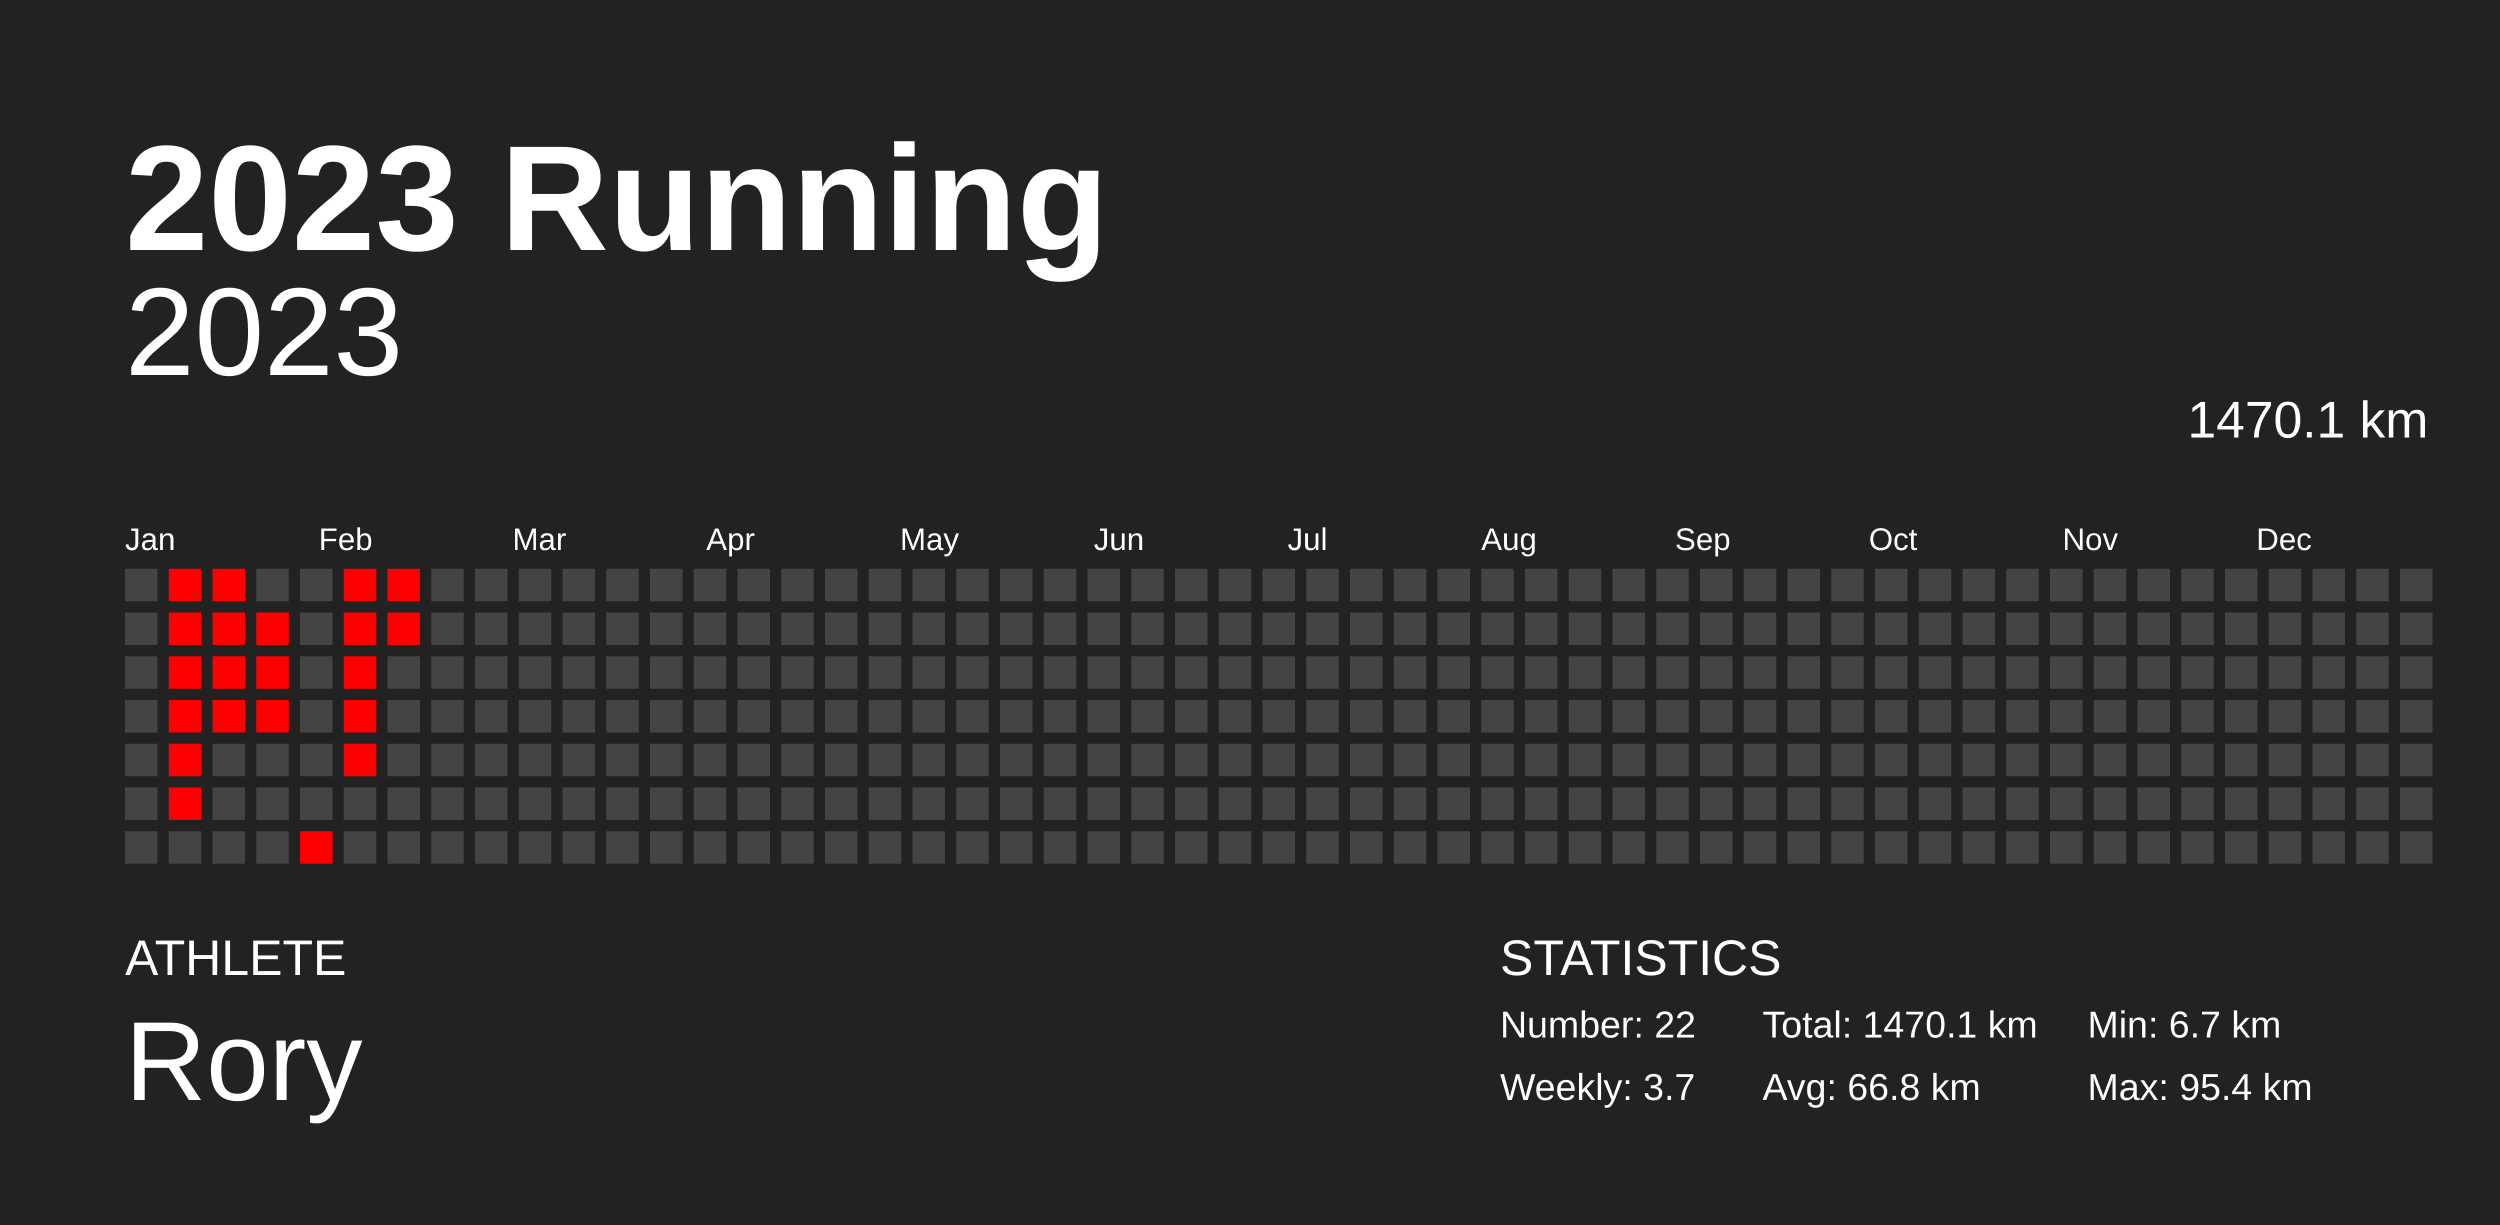
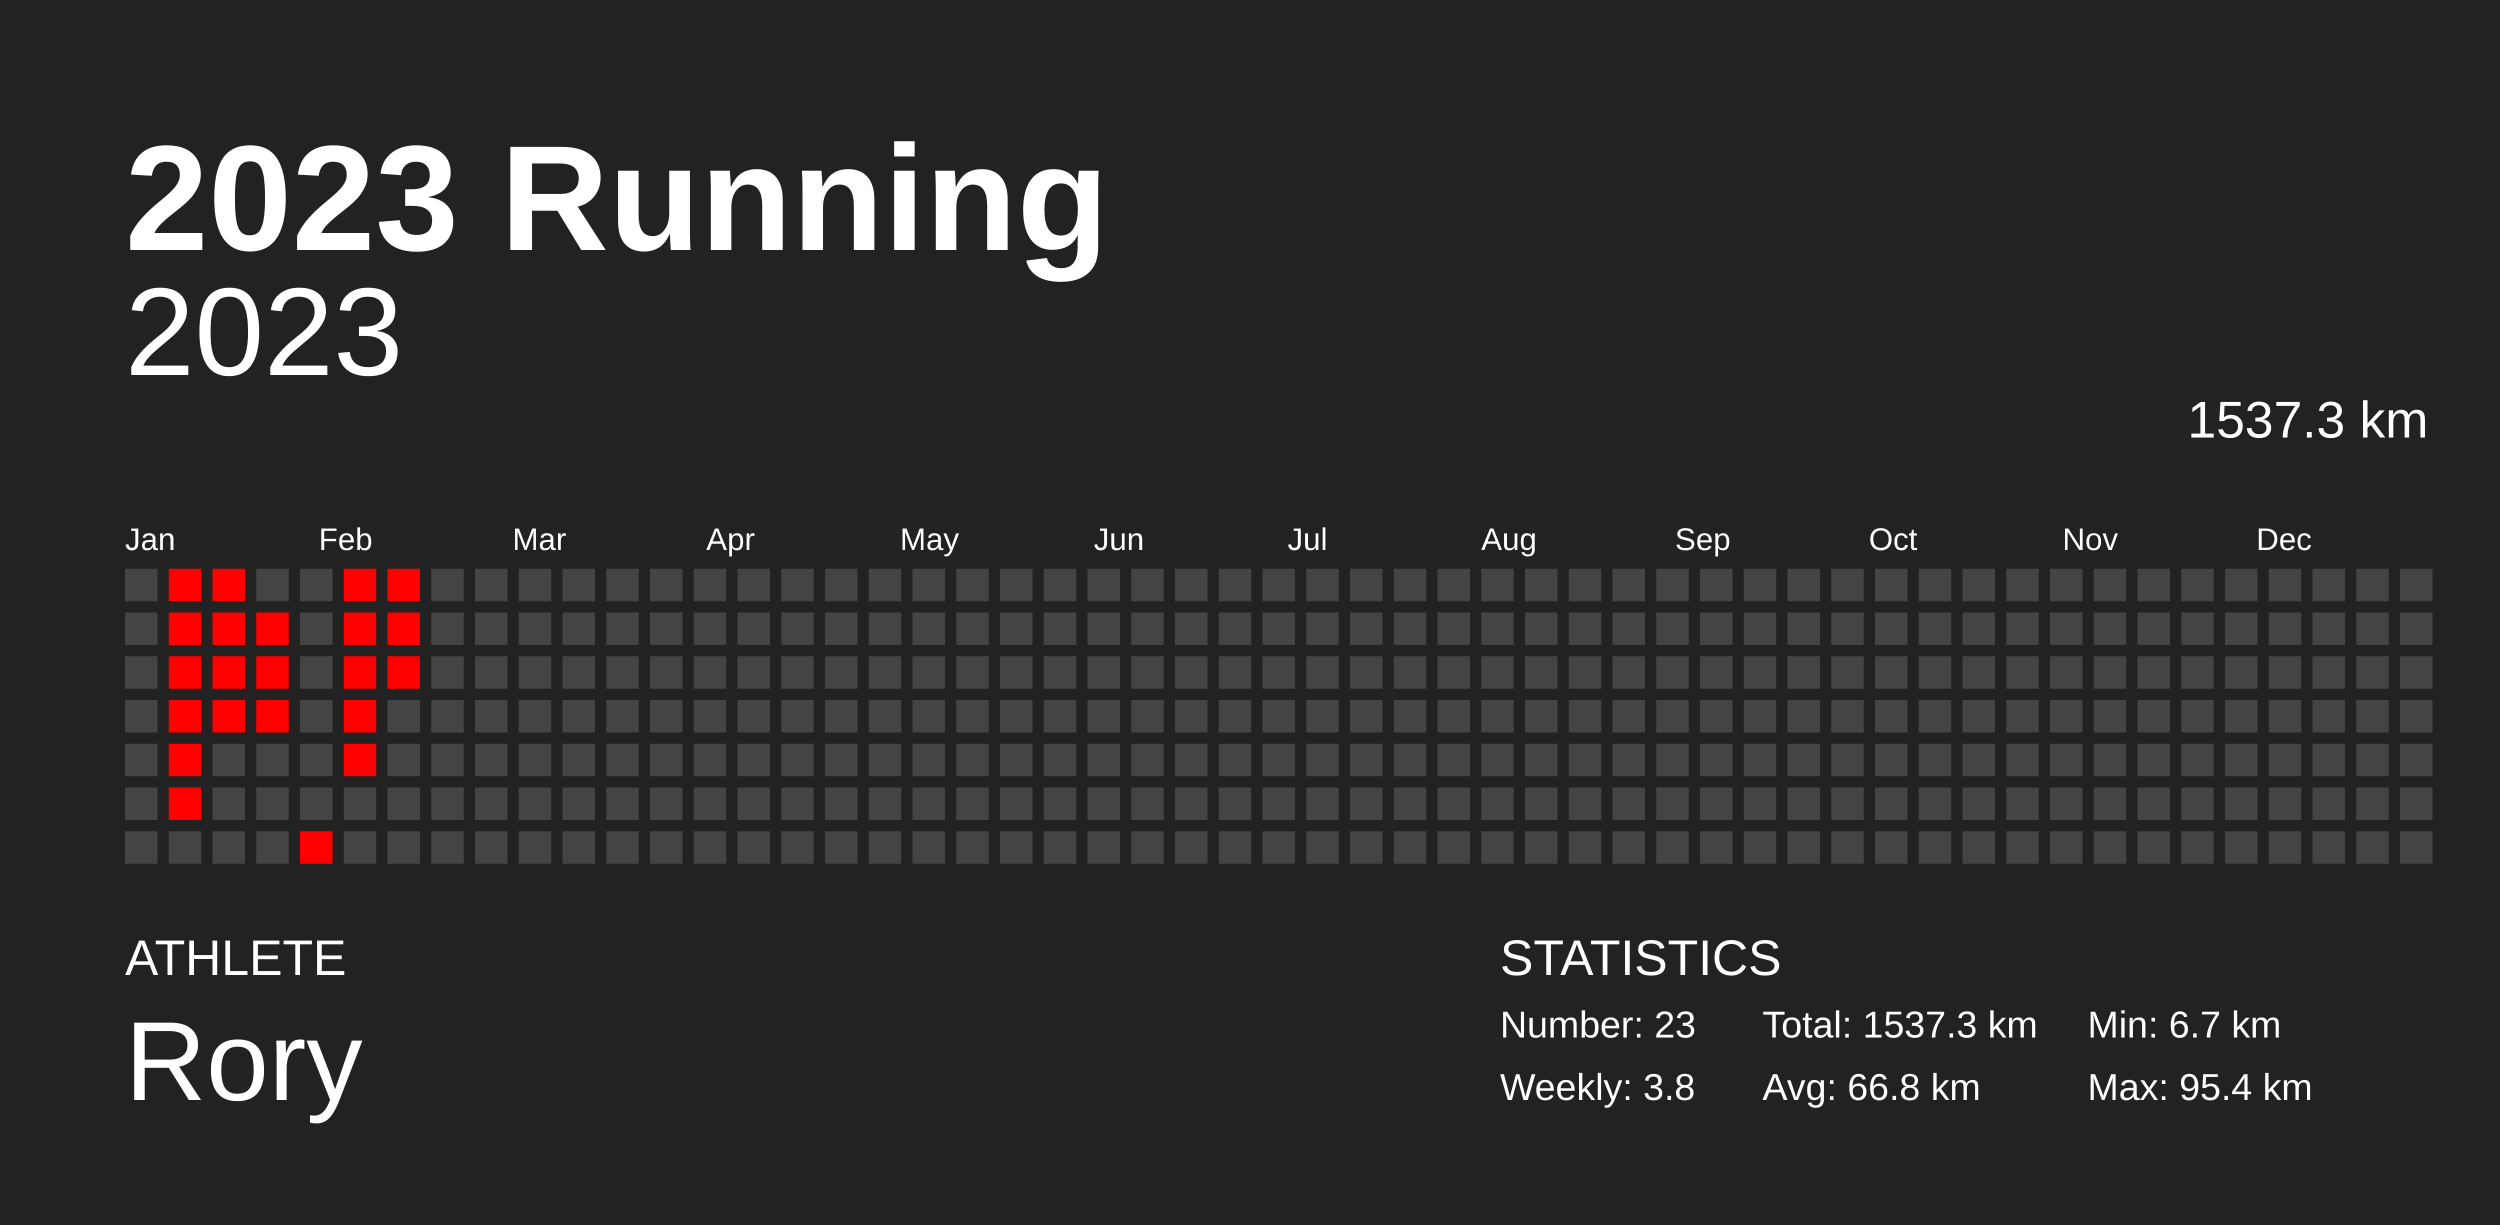
<svg xmlns="http://www.w3.org/2000/svg" baseProfile="full" height="98mm" version="1.1" viewBox="0,0,200,98" width="200mm">
  <defs />
  <rect fill="#222222" height="98" width="200" x="0" y="0" />
  <text fill="#FFFFFF" style="font-size:12px; font-family:Arial; font-weight:bold;" x="10" y="20">2023 Running</text>
  <text fill="#FFFFFF" style="font-size:4px; font-family:Arial" x="10" y="78">ATHLETE</text>
  <text fill="#FFFFFF" style="font-size:9px; font-family:Arial" x="10" y="88">Rory</text>
  <text fill="#FFFFFF" style="font-size:4px; font-family:Arial" x="120" y="78">STATISTICS</text>
-   <text fill="#FFFFFF" style="font-size:3px; font-family:Arial" x="120" y="83">Number: 22</text>
-   <text fill="#FFFFFF" style="font-size:3px; font-family:Arial" x="120" y="88">Weekly: 3.7</text>
-   <text fill="#FFFFFF" style="font-size:3px; font-family:Arial" x="141" y="83">Total: 1470.1 km</text>
+   <text fill="#FFFFFF" style="font-size:3px; font-family:Arial" x="120" y="83">Number: 23</text>
+   <text fill="#FFFFFF" style="font-size:3px; font-family:Arial" x="120" y="88">Weekly: 3.8</text>
+   <text fill="#FFFFFF" style="font-size:3px; font-family:Arial" x="141" y="83">Total: 1537.3 km</text>
  <text fill="#FFFFFF" style="font-size:3px; font-family:Arial" x="141" y="88">Avg: 66.8 km</text>
  <text fill="#FFFFFF" style="font-size:3px; font-family:Arial" x="167" y="83">Min: 6.7 km</text>
  <text fill="#FFFFFF" style="font-size:3px; font-family:Arial" x="167" y="88">Max: 95.4 km</text>
  <text alignment-baseline="hanging" fill="#FFFFFF" style="font-size:10.0px; font-family:Arial;" x="10" y="30">2023</text>
-   <text alignment-baseline="hanging" fill="#FFFFFF" style="font-size:4.125px; font-family:Arial;" x="175" y="35">1470.1 km</text>
+   <text alignment-baseline="hanging" fill="#FFFFFF" style="font-size:4.125px; font-family:Arial;" x="175" y="35">1537.3 km</text>
  <text fill="#FFFFFF" style="font-size:2.5px; font-family:Arial" x="10.0" y="44">Jan</text>
  <text fill="#FFFFFF" style="font-size:2.5px; font-family:Arial" x="25.5" y="44">Feb</text>
  <text fill="#FFFFFF" style="font-size:2.5px; font-family:Arial" x="41.0" y="44">Mar</text>
  <text fill="#FFFFFF" style="font-size:2.5px; font-family:Arial" x="56.5" y="44">Apr</text>
  <text fill="#FFFFFF" style="font-size:2.5px; font-family:Arial" x="72.0" y="44">May</text>
  <text fill="#FFFFFF" style="font-size:2.5px; font-family:Arial" x="87.5" y="44">Jun</text>
  <text fill="#FFFFFF" style="font-size:2.5px; font-family:Arial" x="103.0" y="44">Jul</text>
  <text fill="#FFFFFF" style="font-size:2.5px; font-family:Arial" x="118.5" y="44">Aug</text>
  <text fill="#FFFFFF" style="font-size:2.5px; font-family:Arial" x="134.0" y="44">Sep</text>
  <text fill="#FFFFFF" style="font-size:2.5px; font-family:Arial" x="149.5" y="44">Oct</text>
  <text fill="#FFFFFF" style="font-size:2.5px; font-family:Arial" x="165.0" y="44">Nov</text>
  <text fill="#FFFFFF" style="font-size:2.5px; font-family:Arial" x="180.5" y="44">Dec</text>
  <rect fill="#444444" height="2.6" width="2.6" x="10.0" y="45.5" />
  <rect fill="#444444" height="2.6" width="2.6" x="10.0" y="49.0" />
  <rect fill="#444444" height="2.6" width="2.6" x="10.0" y="52.5" />
  <rect fill="#444444" height="2.6" width="2.6" x="10.0" y="56.0" />
  <rect fill="#444444" height="2.6" width="2.6" x="10.0" y="59.5" />
  <rect fill="#444444" height="2.6" width="2.6" x="10.0" y="63.0" />
  <rect fill="#444444" height="2.6" width="2.6" x="10.0" y="66.5" />
  <rect fill="red" height="2.6" width="2.6" x="13.5" y="45.5" />
  <rect fill="red" height="2.6" width="2.6" x="13.5" y="49.0" />
  <rect fill="red" height="2.6" width="2.6" x="13.5" y="52.5" />
  <rect fill="red" height="2.6" width="2.6" x="13.5" y="56.0" />
  <rect fill="red" height="2.6" width="2.6" x="13.5" y="59.5" />
  <rect fill="red" height="2.6" width="2.6" x="13.5" y="63.0" />
  <rect fill="#444444" height="2.6" width="2.6" x="13.5" y="66.5" />
  <rect fill="red" height="2.6" width="2.6" x="17.0" y="45.5" />
  <rect fill="red" height="2.6" width="2.6" x="17.0" y="49.0" />
  <rect fill="red" height="2.6" width="2.6" x="17.0" y="52.5" />
  <rect fill="red" height="2.6" width="2.6" x="17.0" y="56.0" />
  <rect fill="#444444" height="2.6" width="2.6" x="17.0" y="59.5" />
  <rect fill="#444444" height="2.6" width="2.6" x="17.0" y="63.0" />
  <rect fill="#444444" height="2.6" width="2.6" x="17.0" y="66.5" />
  <rect fill="#444444" height="2.6" width="2.6" x="20.5" y="45.5" />
  <rect fill="red" height="2.6" width="2.6" x="20.5" y="49.0" />
  <rect fill="red" height="2.6" width="2.6" x="20.5" y="52.5" />
  <rect fill="red" height="2.6" width="2.6" x="20.5" y="56.0" />
  <rect fill="#444444" height="2.6" width="2.6" x="20.5" y="59.5" />
  <rect fill="#444444" height="2.6" width="2.6" x="20.5" y="63.0" />
  <rect fill="#444444" height="2.6" width="2.6" x="20.5" y="66.5" />
  <rect fill="#444444" height="2.6" width="2.6" x="24.0" y="45.5" />
  <rect fill="#444444" height="2.6" width="2.6" x="24.0" y="49.0" />
  <rect fill="#444444" height="2.6" width="2.6" x="24.0" y="52.5" />
  <rect fill="#444444" height="2.6" width="2.6" x="24.0" y="56.0" />
  <rect fill="#444444" height="2.6" width="2.6" x="24.0" y="59.5" />
  <rect fill="#444444" height="2.6" width="2.6" x="24.0" y="63.0" />
  <rect fill="red" height="2.6" width="2.6" x="24.0" y="66.5" />
  <rect fill="red" height="2.6" width="2.6" x="27.5" y="45.5" />
  <rect fill="red" height="2.6" width="2.6" x="27.5" y="49.0" />
  <rect fill="red" height="2.6" width="2.6" x="27.5" y="52.5" />
  <rect fill="red" height="2.6" width="2.6" x="27.5" y="56.0" />
  <rect fill="red" height="2.6" width="2.6" x="27.5" y="59.5" />
  <rect fill="#444444" height="2.6" width="2.6" x="27.5" y="63.0" />
  <rect fill="#444444" height="2.6" width="2.6" x="27.5" y="66.5" />
  <rect fill="red" height="2.6" width="2.6" x="31.0" y="45.5" />
  <rect fill="red" height="2.6" width="2.6" x="31.0" y="49.0" />
-   <rect fill="#444444" height="2.6" width="2.6" x="31.0" y="52.5" />
+   <rect fill="red" height="2.6" width="2.6" x="31.0" y="52.5" />
  <rect fill="#444444" height="2.6" width="2.6" x="31.0" y="56.0" />
  <rect fill="#444444" height="2.6" width="2.6" x="31.0" y="59.5" />
  <rect fill="#444444" height="2.6" width="2.6" x="31.0" y="63.0" />
  <rect fill="#444444" height="2.6" width="2.6" x="31.0" y="66.5" />
  <rect fill="#444444" height="2.6" width="2.6" x="34.5" y="45.5" />
  <rect fill="#444444" height="2.6" width="2.6" x="34.5" y="49.0" />
  <rect fill="#444444" height="2.6" width="2.6" x="34.5" y="52.5" />
  <rect fill="#444444" height="2.6" width="2.6" x="34.5" y="56.0" />
  <rect fill="#444444" height="2.6" width="2.6" x="34.5" y="59.5" />
  <rect fill="#444444" height="2.6" width="2.6" x="34.5" y="63.0" />
  <rect fill="#444444" height="2.6" width="2.6" x="34.5" y="66.5" />
  <rect fill="#444444" height="2.6" width="2.6" x="38.0" y="45.5" />
  <rect fill="#444444" height="2.6" width="2.6" x="38.0" y="49.0" />
  <rect fill="#444444" height="2.6" width="2.6" x="38.0" y="52.5" />
  <rect fill="#444444" height="2.6" width="2.6" x="38.0" y="56.0" />
  <rect fill="#444444" height="2.6" width="2.6" x="38.0" y="59.5" />
  <rect fill="#444444" height="2.6" width="2.6" x="38.0" y="63.0" />
  <rect fill="#444444" height="2.6" width="2.6" x="38.0" y="66.5" />
  <rect fill="#444444" height="2.6" width="2.6" x="41.5" y="45.5" />
  <rect fill="#444444" height="2.6" width="2.6" x="41.5" y="49.0" />
  <rect fill="#444444" height="2.6" width="2.6" x="41.5" y="52.5" />
  <rect fill="#444444" height="2.6" width="2.6" x="41.5" y="56.0" />
  <rect fill="#444444" height="2.6" width="2.6" x="41.5" y="59.5" />
  <rect fill="#444444" height="2.6" width="2.6" x="41.5" y="63.0" />
  <rect fill="#444444" height="2.6" width="2.6" x="41.5" y="66.5" />
  <rect fill="#444444" height="2.6" width="2.6" x="45.0" y="45.5" />
  <rect fill="#444444" height="2.6" width="2.6" x="45.0" y="49.0" />
  <rect fill="#444444" height="2.6" width="2.6" x="45.0" y="52.5" />
  <rect fill="#444444" height="2.6" width="2.6" x="45.0" y="56.0" />
  <rect fill="#444444" height="2.6" width="2.6" x="45.0" y="59.5" />
  <rect fill="#444444" height="2.6" width="2.6" x="45.0" y="63.0" />
  <rect fill="#444444" height="2.6" width="2.6" x="45.0" y="66.5" />
  <rect fill="#444444" height="2.6" width="2.6" x="48.5" y="45.5" />
  <rect fill="#444444" height="2.6" width="2.6" x="48.5" y="49.0" />
  <rect fill="#444444" height="2.6" width="2.6" x="48.5" y="52.5" />
  <rect fill="#444444" height="2.6" width="2.6" x="48.5" y="56.0" />
  <rect fill="#444444" height="2.6" width="2.6" x="48.5" y="59.5" />
  <rect fill="#444444" height="2.6" width="2.6" x="48.5" y="63.0" />
  <rect fill="#444444" height="2.6" width="2.6" x="48.5" y="66.5" />
  <rect fill="#444444" height="2.6" width="2.6" x="52.0" y="45.5" />
  <rect fill="#444444" height="2.6" width="2.6" x="52.0" y="49.0" />
  <rect fill="#444444" height="2.6" width="2.6" x="52.0" y="52.5" />
  <rect fill="#444444" height="2.6" width="2.6" x="52.0" y="56.0" />
  <rect fill="#444444" height="2.6" width="2.6" x="52.0" y="59.5" />
  <rect fill="#444444" height="2.6" width="2.6" x="52.0" y="63.0" />
  <rect fill="#444444" height="2.6" width="2.6" x="52.0" y="66.5" />
  <rect fill="#444444" height="2.6" width="2.6" x="55.5" y="45.5" />
  <rect fill="#444444" height="2.6" width="2.6" x="55.5" y="49.0" />
  <rect fill="#444444" height="2.6" width="2.6" x="55.5" y="52.5" />
  <rect fill="#444444" height="2.6" width="2.6" x="55.5" y="56.0" />
  <rect fill="#444444" height="2.6" width="2.6" x="55.5" y="59.5" />
  <rect fill="#444444" height="2.6" width="2.6" x="55.5" y="63.0" />
  <rect fill="#444444" height="2.6" width="2.6" x="55.5" y="66.5" />
  <rect fill="#444444" height="2.6" width="2.6" x="59.0" y="45.5" />
  <rect fill="#444444" height="2.6" width="2.6" x="59.0" y="49.0" />
  <rect fill="#444444" height="2.6" width="2.6" x="59.0" y="52.5" />
  <rect fill="#444444" height="2.6" width="2.6" x="59.0" y="56.0" />
  <rect fill="#444444" height="2.6" width="2.6" x="59.0" y="59.5" />
  <rect fill="#444444" height="2.6" width="2.6" x="59.0" y="63.0" />
  <rect fill="#444444" height="2.6" width="2.6" x="59.0" y="66.5" />
  <rect fill="#444444" height="2.6" width="2.6" x="62.5" y="45.5" />
  <rect fill="#444444" height="2.6" width="2.6" x="62.5" y="49.0" />
  <rect fill="#444444" height="2.6" width="2.6" x="62.5" y="52.5" />
  <rect fill="#444444" height="2.6" width="2.6" x="62.5" y="56.0" />
  <rect fill="#444444" height="2.6" width="2.6" x="62.5" y="59.5" />
  <rect fill="#444444" height="2.6" width="2.6" x="62.5" y="63.0" />
  <rect fill="#444444" height="2.6" width="2.6" x="62.5" y="66.5" />
  <rect fill="#444444" height="2.6" width="2.6" x="66.0" y="45.5" />
  <rect fill="#444444" height="2.6" width="2.6" x="66.0" y="49.0" />
  <rect fill="#444444" height="2.6" width="2.6" x="66.0" y="52.5" />
  <rect fill="#444444" height="2.6" width="2.6" x="66.0" y="56.0" />
  <rect fill="#444444" height="2.6" width="2.6" x="66.0" y="59.5" />
  <rect fill="#444444" height="2.6" width="2.6" x="66.0" y="63.0" />
  <rect fill="#444444" height="2.6" width="2.6" x="66.0" y="66.5" />
  <rect fill="#444444" height="2.6" width="2.6" x="69.5" y="45.5" />
  <rect fill="#444444" height="2.6" width="2.6" x="69.5" y="49.0" />
  <rect fill="#444444" height="2.6" width="2.6" x="69.5" y="52.5" />
  <rect fill="#444444" height="2.6" width="2.6" x="69.5" y="56.0" />
  <rect fill="#444444" height="2.6" width="2.6" x="69.5" y="59.5" />
  <rect fill="#444444" height="2.6" width="2.6" x="69.5" y="63.0" />
  <rect fill="#444444" height="2.6" width="2.6" x="69.5" y="66.5" />
  <rect fill="#444444" height="2.6" width="2.6" x="73.0" y="45.5" />
  <rect fill="#444444" height="2.6" width="2.6" x="73.0" y="49.0" />
  <rect fill="#444444" height="2.6" width="2.6" x="73.0" y="52.5" />
  <rect fill="#444444" height="2.6" width="2.6" x="73.0" y="56.0" />
  <rect fill="#444444" height="2.6" width="2.6" x="73.0" y="59.5" />
  <rect fill="#444444" height="2.6" width="2.6" x="73.0" y="63.0" />
  <rect fill="#444444" height="2.6" width="2.6" x="73.0" y="66.5" />
  <rect fill="#444444" height="2.6" width="2.6" x="76.5" y="45.5" />
  <rect fill="#444444" height="2.6" width="2.6" x="76.5" y="49.0" />
  <rect fill="#444444" height="2.6" width="2.6" x="76.5" y="52.5" />
  <rect fill="#444444" height="2.6" width="2.6" x="76.5" y="56.0" />
  <rect fill="#444444" height="2.6" width="2.6" x="76.5" y="59.5" />
  <rect fill="#444444" height="2.6" width="2.6" x="76.5" y="63.0" />
  <rect fill="#444444" height="2.6" width="2.6" x="76.5" y="66.5" />
  <rect fill="#444444" height="2.6" width="2.6" x="80.0" y="45.5" />
  <rect fill="#444444" height="2.6" width="2.6" x="80.0" y="49.0" />
  <rect fill="#444444" height="2.6" width="2.6" x="80.0" y="52.5" />
  <rect fill="#444444" height="2.6" width="2.6" x="80.0" y="56.0" />
  <rect fill="#444444" height="2.6" width="2.6" x="80.0" y="59.5" />
  <rect fill="#444444" height="2.6" width="2.6" x="80.0" y="63.0" />
  <rect fill="#444444" height="2.6" width="2.6" x="80.0" y="66.5" />
  <rect fill="#444444" height="2.6" width="2.6" x="83.5" y="45.5" />
  <rect fill="#444444" height="2.6" width="2.6" x="83.5" y="49.0" />
  <rect fill="#444444" height="2.6" width="2.6" x="83.5" y="52.5" />
  <rect fill="#444444" height="2.6" width="2.6" x="83.5" y="56.0" />
  <rect fill="#444444" height="2.6" width="2.6" x="83.5" y="59.5" />
  <rect fill="#444444" height="2.6" width="2.6" x="83.5" y="63.0" />
  <rect fill="#444444" height="2.6" width="2.6" x="83.5" y="66.5" />
  <rect fill="#444444" height="2.6" width="2.6" x="87.0" y="45.5" />
  <rect fill="#444444" height="2.6" width="2.6" x="87.0" y="49.0" />
  <rect fill="#444444" height="2.6" width="2.6" x="87.0" y="52.5" />
  <rect fill="#444444" height="2.6" width="2.6" x="87.0" y="56.0" />
  <rect fill="#444444" height="2.6" width="2.6" x="87.0" y="59.5" />
  <rect fill="#444444" height="2.6" width="2.6" x="87.0" y="63.0" />
  <rect fill="#444444" height="2.6" width="2.6" x="87.0" y="66.5" />
  <rect fill="#444444" height="2.6" width="2.6" x="90.5" y="45.5" />
  <rect fill="#444444" height="2.6" width="2.6" x="90.5" y="49.0" />
  <rect fill="#444444" height="2.6" width="2.6" x="90.5" y="52.5" />
  <rect fill="#444444" height="2.6" width="2.6" x="90.5" y="56.0" />
  <rect fill="#444444" height="2.6" width="2.6" x="90.5" y="59.5" />
  <rect fill="#444444" height="2.6" width="2.6" x="90.5" y="63.0" />
  <rect fill="#444444" height="2.6" width="2.6" x="90.5" y="66.5" />
  <rect fill="#444444" height="2.6" width="2.6" x="94.0" y="45.5" />
  <rect fill="#444444" height="2.6" width="2.6" x="94.0" y="49.0" />
  <rect fill="#444444" height="2.6" width="2.6" x="94.0" y="52.5" />
  <rect fill="#444444" height="2.6" width="2.6" x="94.0" y="56.0" />
  <rect fill="#444444" height="2.6" width="2.6" x="94.0" y="59.5" />
  <rect fill="#444444" height="2.6" width="2.6" x="94.0" y="63.0" />
  <rect fill="#444444" height="2.6" width="2.6" x="94.0" y="66.5" />
  <rect fill="#444444" height="2.6" width="2.6" x="97.5" y="45.5" />
  <rect fill="#444444" height="2.6" width="2.6" x="97.5" y="49.0" />
  <rect fill="#444444" height="2.6" width="2.6" x="97.5" y="52.5" />
  <rect fill="#444444" height="2.6" width="2.6" x="97.5" y="56.0" />
  <rect fill="#444444" height="2.6" width="2.6" x="97.5" y="59.5" />
  <rect fill="#444444" height="2.6" width="2.6" x="97.5" y="63.0" />
  <rect fill="#444444" height="2.6" width="2.6" x="97.5" y="66.5" />
  <rect fill="#444444" height="2.6" width="2.6" x="101.0" y="45.5" />
  <rect fill="#444444" height="2.6" width="2.6" x="101.0" y="49.0" />
  <rect fill="#444444" height="2.6" width="2.6" x="101.0" y="52.5" />
  <rect fill="#444444" height="2.6" width="2.6" x="101.0" y="56.0" />
  <rect fill="#444444" height="2.6" width="2.6" x="101.0" y="59.5" />
  <rect fill="#444444" height="2.6" width="2.6" x="101.0" y="63.0" />
  <rect fill="#444444" height="2.6" width="2.6" x="101.0" y="66.5" />
  <rect fill="#444444" height="2.6" width="2.6" x="104.5" y="45.5" />
  <rect fill="#444444" height="2.6" width="2.6" x="104.5" y="49.0" />
  <rect fill="#444444" height="2.6" width="2.6" x="104.5" y="52.5" />
  <rect fill="#444444" height="2.6" width="2.6" x="104.5" y="56.0" />
  <rect fill="#444444" height="2.6" width="2.6" x="104.5" y="59.5" />
  <rect fill="#444444" height="2.6" width="2.6" x="104.5" y="63.0" />
  <rect fill="#444444" height="2.6" width="2.6" x="104.5" y="66.5" />
  <rect fill="#444444" height="2.6" width="2.6" x="108.0" y="45.5" />
  <rect fill="#444444" height="2.6" width="2.6" x="108.0" y="49.0" />
  <rect fill="#444444" height="2.6" width="2.6" x="108.0" y="52.5" />
  <rect fill="#444444" height="2.6" width="2.6" x="108.0" y="56.0" />
  <rect fill="#444444" height="2.6" width="2.6" x="108.0" y="59.5" />
  <rect fill="#444444" height="2.6" width="2.6" x="108.0" y="63.0" />
  <rect fill="#444444" height="2.6" width="2.6" x="108.0" y="66.5" />
  <rect fill="#444444" height="2.6" width="2.6" x="111.5" y="45.5" />
  <rect fill="#444444" height="2.6" width="2.6" x="111.5" y="49.0" />
  <rect fill="#444444" height="2.6" width="2.6" x="111.5" y="52.5" />
  <rect fill="#444444" height="2.6" width="2.6" x="111.5" y="56.0" />
  <rect fill="#444444" height="2.6" width="2.6" x="111.5" y="59.5" />
  <rect fill="#444444" height="2.6" width="2.6" x="111.5" y="63.0" />
  <rect fill="#444444" height="2.6" width="2.6" x="111.5" y="66.5" />
  <rect fill="#444444" height="2.6" width="2.6" x="115.0" y="45.5" />
  <rect fill="#444444" height="2.6" width="2.6" x="115.0" y="49.0" />
  <rect fill="#444444" height="2.6" width="2.6" x="115.0" y="52.5" />
  <rect fill="#444444" height="2.6" width="2.6" x="115.0" y="56.0" />
  <rect fill="#444444" height="2.6" width="2.6" x="115.0" y="59.5" />
  <rect fill="#444444" height="2.6" width="2.6" x="115.0" y="63.0" />
  <rect fill="#444444" height="2.6" width="2.6" x="115.0" y="66.5" />
  <rect fill="#444444" height="2.6" width="2.6" x="118.5" y="45.5" />
  <rect fill="#444444" height="2.6" width="2.6" x="118.5" y="49.0" />
  <rect fill="#444444" height="2.6" width="2.6" x="118.5" y="52.5" />
  <rect fill="#444444" height="2.6" width="2.6" x="118.5" y="56.0" />
  <rect fill="#444444" height="2.6" width="2.6" x="118.5" y="59.5" />
  <rect fill="#444444" height="2.6" width="2.6" x="118.5" y="63.0" />
  <rect fill="#444444" height="2.6" width="2.6" x="118.5" y="66.5" />
  <rect fill="#444444" height="2.6" width="2.6" x="122.0" y="45.5" />
  <rect fill="#444444" height="2.6" width="2.6" x="122.0" y="49.0" />
  <rect fill="#444444" height="2.6" width="2.6" x="122.0" y="52.5" />
  <rect fill="#444444" height="2.6" width="2.6" x="122.0" y="56.0" />
  <rect fill="#444444" height="2.6" width="2.6" x="122.0" y="59.5" />
  <rect fill="#444444" height="2.6" width="2.6" x="122.0" y="63.0" />
  <rect fill="#444444" height="2.6" width="2.6" x="122.0" y="66.5" />
  <rect fill="#444444" height="2.6" width="2.6" x="125.5" y="45.5" />
  <rect fill="#444444" height="2.6" width="2.6" x="125.5" y="49.0" />
  <rect fill="#444444" height="2.6" width="2.6" x="125.5" y="52.5" />
  <rect fill="#444444" height="2.6" width="2.6" x="125.5" y="56.0" />
  <rect fill="#444444" height="2.6" width="2.6" x="125.5" y="59.5" />
  <rect fill="#444444" height="2.6" width="2.6" x="125.5" y="63.0" />
  <rect fill="#444444" height="2.6" width="2.6" x="125.5" y="66.5" />
  <rect fill="#444444" height="2.6" width="2.6" x="129.0" y="45.5" />
  <rect fill="#444444" height="2.6" width="2.6" x="129.0" y="49.0" />
  <rect fill="#444444" height="2.6" width="2.6" x="129.0" y="52.5" />
  <rect fill="#444444" height="2.6" width="2.6" x="129.0" y="56.0" />
  <rect fill="#444444" height="2.6" width="2.6" x="129.0" y="59.5" />
  <rect fill="#444444" height="2.6" width="2.6" x="129.0" y="63.0" />
  <rect fill="#444444" height="2.6" width="2.6" x="129.0" y="66.5" />
  <rect fill="#444444" height="2.6" width="2.6" x="132.5" y="45.5" />
  <rect fill="#444444" height="2.6" width="2.6" x="132.5" y="49.0" />
  <rect fill="#444444" height="2.6" width="2.6" x="132.5" y="52.5" />
  <rect fill="#444444" height="2.6" width="2.6" x="132.5" y="56.0" />
  <rect fill="#444444" height="2.6" width="2.6" x="132.5" y="59.5" />
  <rect fill="#444444" height="2.6" width="2.6" x="132.5" y="63.0" />
  <rect fill="#444444" height="2.6" width="2.6" x="132.5" y="66.5" />
  <rect fill="#444444" height="2.6" width="2.6" x="136.0" y="45.5" />
  <rect fill="#444444" height="2.6" width="2.6" x="136.0" y="49.0" />
  <rect fill="#444444" height="2.6" width="2.6" x="136.0" y="52.5" />
  <rect fill="#444444" height="2.6" width="2.6" x="136.0" y="56.0" />
  <rect fill="#444444" height="2.6" width="2.6" x="136.0" y="59.5" />
  <rect fill="#444444" height="2.6" width="2.6" x="136.0" y="63.0" />
  <rect fill="#444444" height="2.6" width="2.6" x="136.0" y="66.5" />
  <rect fill="#444444" height="2.6" width="2.6" x="139.5" y="45.5" />
  <rect fill="#444444" height="2.6" width="2.6" x="139.5" y="49.0" />
  <rect fill="#444444" height="2.6" width="2.6" x="139.5" y="52.5" />
  <rect fill="#444444" height="2.6" width="2.6" x="139.5" y="56.0" />
  <rect fill="#444444" height="2.6" width="2.6" x="139.5" y="59.5" />
  <rect fill="#444444" height="2.6" width="2.6" x="139.5" y="63.0" />
  <rect fill="#444444" height="2.6" width="2.6" x="139.5" y="66.5" />
  <rect fill="#444444" height="2.6" width="2.6" x="143.0" y="45.5" />
  <rect fill="#444444" height="2.6" width="2.6" x="143.0" y="49.0" />
  <rect fill="#444444" height="2.6" width="2.6" x="143.0" y="52.5" />
  <rect fill="#444444" height="2.6" width="2.6" x="143.0" y="56.0" />
  <rect fill="#444444" height="2.6" width="2.6" x="143.0" y="59.5" />
  <rect fill="#444444" height="2.6" width="2.6" x="143.0" y="63.0" />
  <rect fill="#444444" height="2.6" width="2.6" x="143.0" y="66.5" />
  <rect fill="#444444" height="2.6" width="2.6" x="146.5" y="45.5" />
  <rect fill="#444444" height="2.6" width="2.6" x="146.5" y="49.0" />
  <rect fill="#444444" height="2.6" width="2.6" x="146.5" y="52.5" />
  <rect fill="#444444" height="2.6" width="2.6" x="146.5" y="56.0" />
  <rect fill="#444444" height="2.6" width="2.6" x="146.5" y="59.5" />
  <rect fill="#444444" height="2.6" width="2.6" x="146.5" y="63.0" />
  <rect fill="#444444" height="2.6" width="2.6" x="146.5" y="66.5" />
  <rect fill="#444444" height="2.6" width="2.6" x="150.0" y="45.5" />
  <rect fill="#444444" height="2.6" width="2.6" x="150.0" y="49.0" />
  <rect fill="#444444" height="2.6" width="2.6" x="150.0" y="52.5" />
  <rect fill="#444444" height="2.6" width="2.6" x="150.0" y="56.0" />
  <rect fill="#444444" height="2.6" width="2.6" x="150.0" y="59.5" />
  <rect fill="#444444" height="2.6" width="2.6" x="150.0" y="63.0" />
  <rect fill="#444444" height="2.6" width="2.6" x="150.0" y="66.5" />
  <rect fill="#444444" height="2.6" width="2.6" x="153.5" y="45.5" />
  <rect fill="#444444" height="2.6" width="2.6" x="153.5" y="49.0" />
  <rect fill="#444444" height="2.6" width="2.6" x="153.5" y="52.5" />
  <rect fill="#444444" height="2.6" width="2.6" x="153.5" y="56.0" />
  <rect fill="#444444" height="2.6" width="2.6" x="153.5" y="59.5" />
  <rect fill="#444444" height="2.6" width="2.6" x="153.5" y="63.0" />
  <rect fill="#444444" height="2.6" width="2.6" x="153.5" y="66.5" />
  <rect fill="#444444" height="2.6" width="2.6" x="157.0" y="45.5" />
  <rect fill="#444444" height="2.6" width="2.6" x="157.0" y="49.0" />
  <rect fill="#444444" height="2.6" width="2.6" x="157.0" y="52.5" />
  <rect fill="#444444" height="2.6" width="2.6" x="157.0" y="56.0" />
  <rect fill="#444444" height="2.6" width="2.6" x="157.0" y="59.5" />
  <rect fill="#444444" height="2.6" width="2.6" x="157.0" y="63.0" />
  <rect fill="#444444" height="2.6" width="2.6" x="157.0" y="66.5" />
  <rect fill="#444444" height="2.6" width="2.6" x="160.5" y="45.5" />
  <rect fill="#444444" height="2.6" width="2.6" x="160.5" y="49.0" />
  <rect fill="#444444" height="2.6" width="2.6" x="160.5" y="52.5" />
  <rect fill="#444444" height="2.6" width="2.6" x="160.5" y="56.0" />
  <rect fill="#444444" height="2.6" width="2.6" x="160.5" y="59.5" />
  <rect fill="#444444" height="2.6" width="2.6" x="160.5" y="63.0" />
  <rect fill="#444444" height="2.6" width="2.6" x="160.5" y="66.5" />
  <rect fill="#444444" height="2.6" width="2.6" x="164.0" y="45.5" />
  <rect fill="#444444" height="2.6" width="2.6" x="164.0" y="49.0" />
  <rect fill="#444444" height="2.6" width="2.6" x="164.0" y="52.5" />
  <rect fill="#444444" height="2.6" width="2.6" x="164.0" y="56.0" />
  <rect fill="#444444" height="2.6" width="2.6" x="164.0" y="59.5" />
  <rect fill="#444444" height="2.6" width="2.6" x="164.0" y="63.0" />
  <rect fill="#444444" height="2.6" width="2.6" x="164.0" y="66.5" />
  <rect fill="#444444" height="2.6" width="2.6" x="167.5" y="45.5" />
  <rect fill="#444444" height="2.6" width="2.6" x="167.5" y="49.0" />
  <rect fill="#444444" height="2.6" width="2.6" x="167.5" y="52.5" />
  <rect fill="#444444" height="2.6" width="2.6" x="167.5" y="56.0" />
  <rect fill="#444444" height="2.6" width="2.6" x="167.5" y="59.5" />
  <rect fill="#444444" height="2.6" width="2.6" x="167.5" y="63.0" />
  <rect fill="#444444" height="2.6" width="2.6" x="167.5" y="66.5" />
  <rect fill="#444444" height="2.6" width="2.6" x="171.0" y="45.5" />
  <rect fill="#444444" height="2.6" width="2.6" x="171.0" y="49.0" />
  <rect fill="#444444" height="2.6" width="2.6" x="171.0" y="52.5" />
  <rect fill="#444444" height="2.6" width="2.6" x="171.0" y="56.0" />
  <rect fill="#444444" height="2.6" width="2.6" x="171.0" y="59.5" />
  <rect fill="#444444" height="2.6" width="2.6" x="171.0" y="63.0" />
  <rect fill="#444444" height="2.6" width="2.6" x="171.0" y="66.5" />
  <rect fill="#444444" height="2.6" width="2.6" x="174.5" y="45.5" />
  <rect fill="#444444" height="2.6" width="2.6" x="174.5" y="49.0" />
  <rect fill="#444444" height="2.6" width="2.6" x="174.5" y="52.5" />
  <rect fill="#444444" height="2.6" width="2.6" x="174.5" y="56.0" />
  <rect fill="#444444" height="2.6" width="2.6" x="174.5" y="59.5" />
  <rect fill="#444444" height="2.6" width="2.6" x="174.5" y="63.0" />
  <rect fill="#444444" height="2.6" width="2.6" x="174.5" y="66.5" />
  <rect fill="#444444" height="2.6" width="2.6" x="178.0" y="45.5" />
  <rect fill="#444444" height="2.6" width="2.6" x="178.0" y="49.0" />
  <rect fill="#444444" height="2.6" width="2.6" x="178.0" y="52.5" />
  <rect fill="#444444" height="2.6" width="2.6" x="178.0" y="56.0" />
  <rect fill="#444444" height="2.6" width="2.6" x="178.0" y="59.5" />
  <rect fill="#444444" height="2.6" width="2.6" x="178.0" y="63.0" />
  <rect fill="#444444" height="2.6" width="2.6" x="178.0" y="66.5" />
  <rect fill="#444444" height="2.6" width="2.6" x="181.5" y="45.5" />
  <rect fill="#444444" height="2.6" width="2.6" x="181.5" y="49.0" />
  <rect fill="#444444" height="2.6" width="2.6" x="181.5" y="52.5" />
  <rect fill="#444444" height="2.6" width="2.6" x="181.5" y="56.0" />
  <rect fill="#444444" height="2.6" width="2.6" x="181.5" y="59.5" />
  <rect fill="#444444" height="2.6" width="2.6" x="181.5" y="63.0" />
  <rect fill="#444444" height="2.6" width="2.6" x="181.5" y="66.5" />
  <rect fill="#444444" height="2.6" width="2.6" x="185.0" y="45.5" />
  <rect fill="#444444" height="2.6" width="2.6" x="185.0" y="49.0" />
  <rect fill="#444444" height="2.6" width="2.6" x="185.0" y="52.5" />
  <rect fill="#444444" height="2.6" width="2.6" x="185.0" y="56.0" />
  <rect fill="#444444" height="2.6" width="2.6" x="185.0" y="59.5" />
  <rect fill="#444444" height="2.6" width="2.6" x="185.0" y="63.0" />
  <rect fill="#444444" height="2.6" width="2.6" x="185.0" y="66.5" />
  <rect fill="#444444" height="2.6" width="2.6" x="188.5" y="45.5" />
  <rect fill="#444444" height="2.6" width="2.6" x="188.5" y="49.0" />
  <rect fill="#444444" height="2.6" width="2.6" x="188.5" y="52.5" />
  <rect fill="#444444" height="2.6" width="2.6" x="188.5" y="56.0" />
  <rect fill="#444444" height="2.6" width="2.6" x="188.5" y="59.5" />
  <rect fill="#444444" height="2.6" width="2.6" x="188.5" y="63.0" />
  <rect fill="#444444" height="2.6" width="2.6" x="188.5" y="66.5" />
  <rect fill="#444444" height="2.6" width="2.6" x="192.0" y="45.5" />
  <rect fill="#444444" height="2.6" width="2.6" x="192.0" y="49.0" />
  <rect fill="#444444" height="2.6" width="2.6" x="192.0" y="52.5" />
  <rect fill="#444444" height="2.6" width="2.6" x="192.0" y="56.0" />
  <rect fill="#444444" height="2.6" width="2.6" x="192.0" y="59.5" />
  <rect fill="#444444" height="2.6" width="2.6" x="192.0" y="63.0" />
  <rect fill="#444444" height="2.6" width="2.6" x="192.0" y="66.5" />
</svg>
